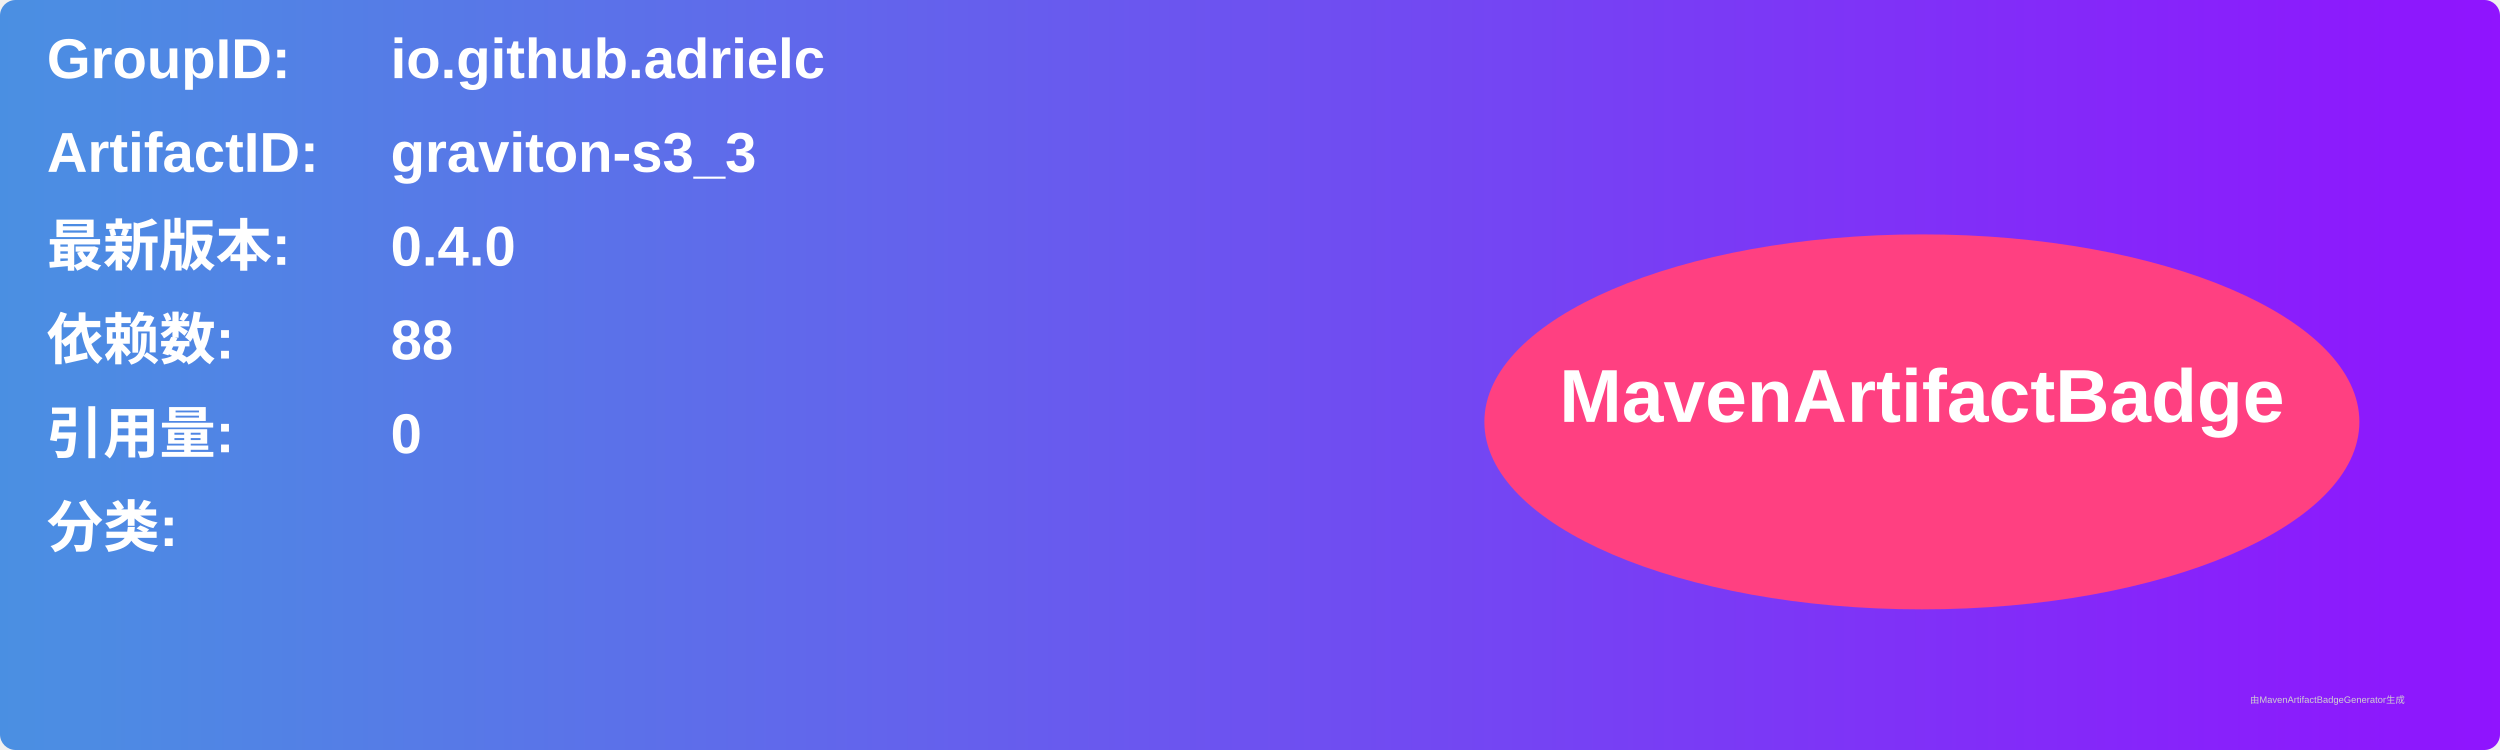
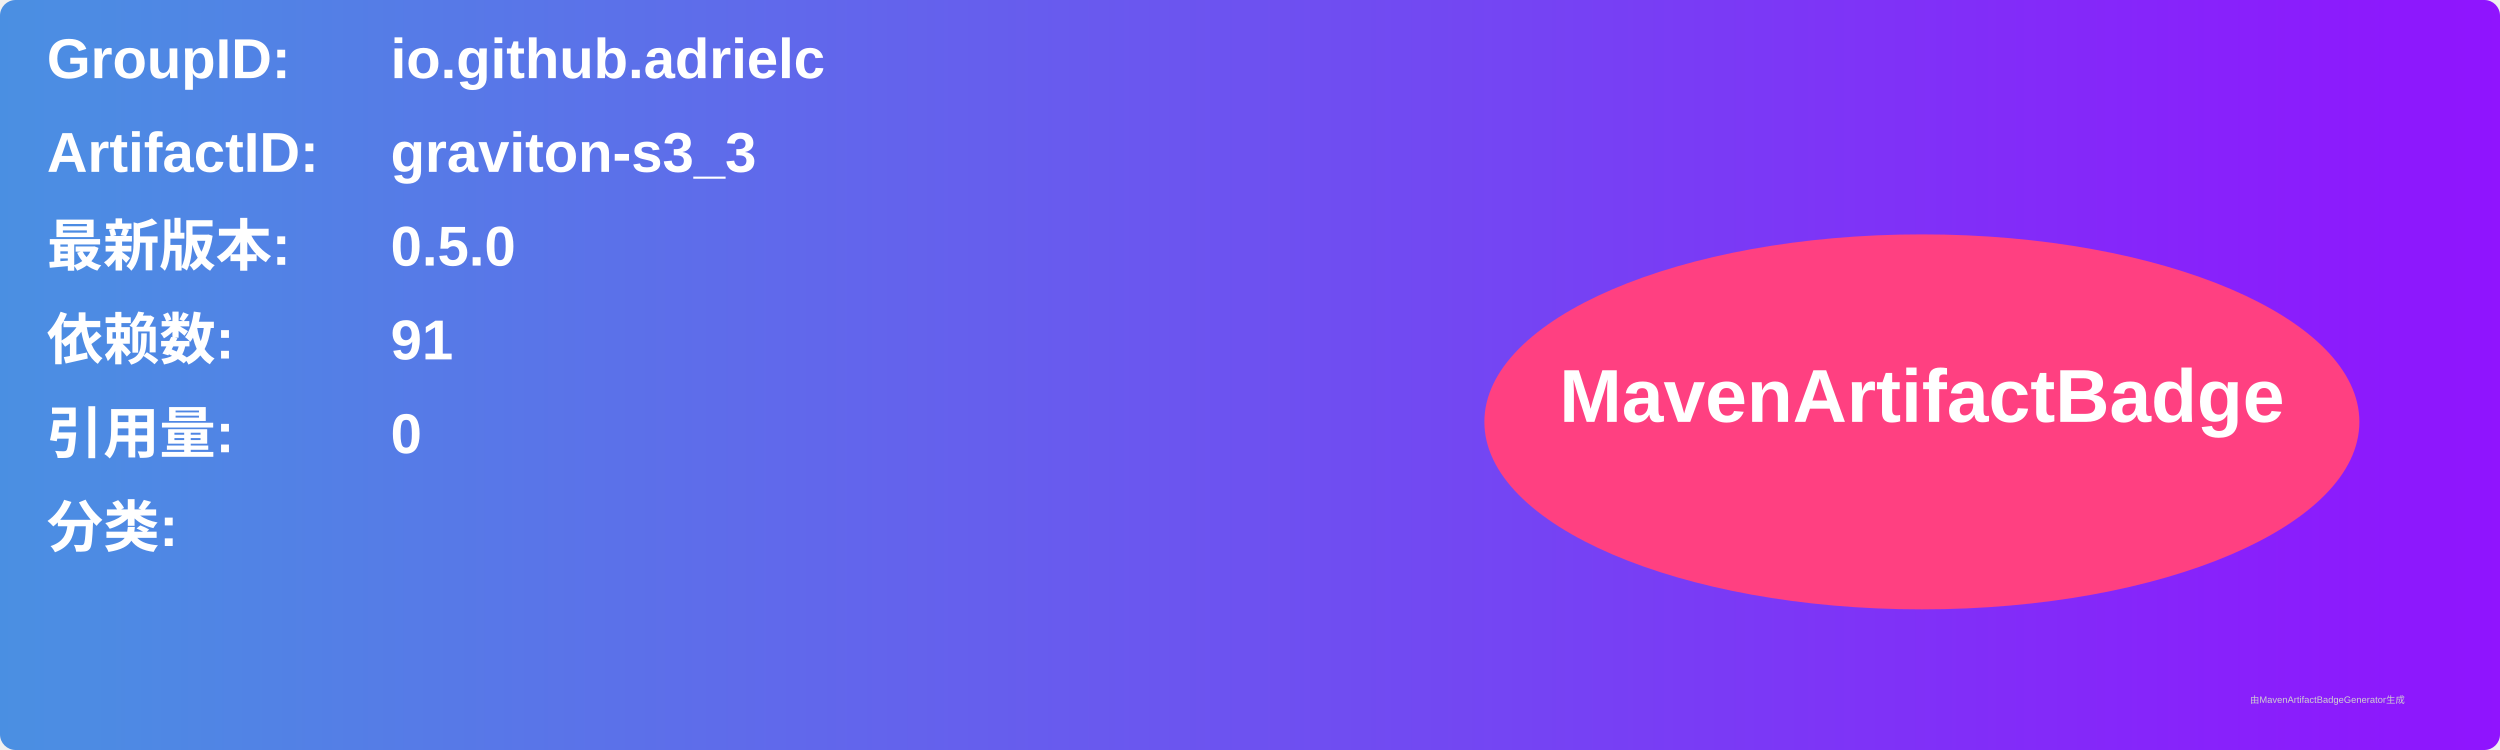
<svg xmlns="http://www.w3.org/2000/svg" width="800" height="240" viewBox="0 0 800 240">
  <linearGradient id="grad" x1="0%" y1="0%" x2="100%" y2="0%">
    <stop offset="0%" stop-color="#4a90e2" />
    <stop offset="100%" stop-color="#9013fe" />
  </linearGradient>
  <rect width="100%" height="100%" rx="5" ry="5" fill="url(#grad)" />
  <g transform="translate(15, 15)">
    <text x="0" y="10" font-family="Arial" font-size="18" fill="white" font-weight="bold" width="260">GroupID:</text>
    <text x="110" y="10" font-family="Arial" font-size="18" fill="white" font-weight="bold" width="460">io.github.adrielc</text>
    <text x="0" y="40" font-family="Arial" font-size="18" fill="white" font-weight="bold" width="260">ArtifactID:</text>
    <text x="110" y="40" font-family="Arial" font-size="18" fill="white" font-weight="bold" width="460">graviton-s3_3</text>
    <text x="0" y="70" font-family="Arial" font-size="18" fill="white" font-weight="bold">最新版本:</text>
    <text x="110" y="70" font-family="Arial" font-size="18" fill="white" font-weight="bold">
-       <tspan font-weight="bold">0.4.0</tspan>
+       <tspan font-weight="bold">0.5.0</tspan>
    </text>
    <text x="0" y="100" font-family="Arial" font-size="18" fill="white" font-weight="bold">依赖数: </text>
    <text x="110" y="100" font-family="Arial" font-size="18" fill="white">
-       <tspan font-weight="bold">88</tspan>
+       <tspan font-weight="bold">91</tspan>
    </text>
    <text x="0" y="130" font-family="Arial" font-size="18" fill="white" font-weight="bold">引用量: </text>
    <text x="110" y="130" font-family="Arial" font-size="18" fill="white">
      <tspan font-weight="bold">0</tspan>
    </text>
    <text x="0" y="160" font-family="Arial" font-size="18" fill="white" font-weight="bold">分类:</text>
    <text x="10" y="190" font-family="Arial" font-size="10" fill="white">
      <tspan font-weight="bold" />
    </text>
    <ellipse cx="600" cy="120" rx="140" ry="60" fill="#ff4081" />
    <text x="600" y="120" text-anchor="middle" font-family="Arial" font-size="24" fill="white" font-weight="bold">MavenArtifactBadge</text>
  </g>
  <text x="720" y="225" font-family="Arial" font-size="3" fill="#d0d0d0">由MavenArtifactBadgeGenerator生成</text>
</svg>
